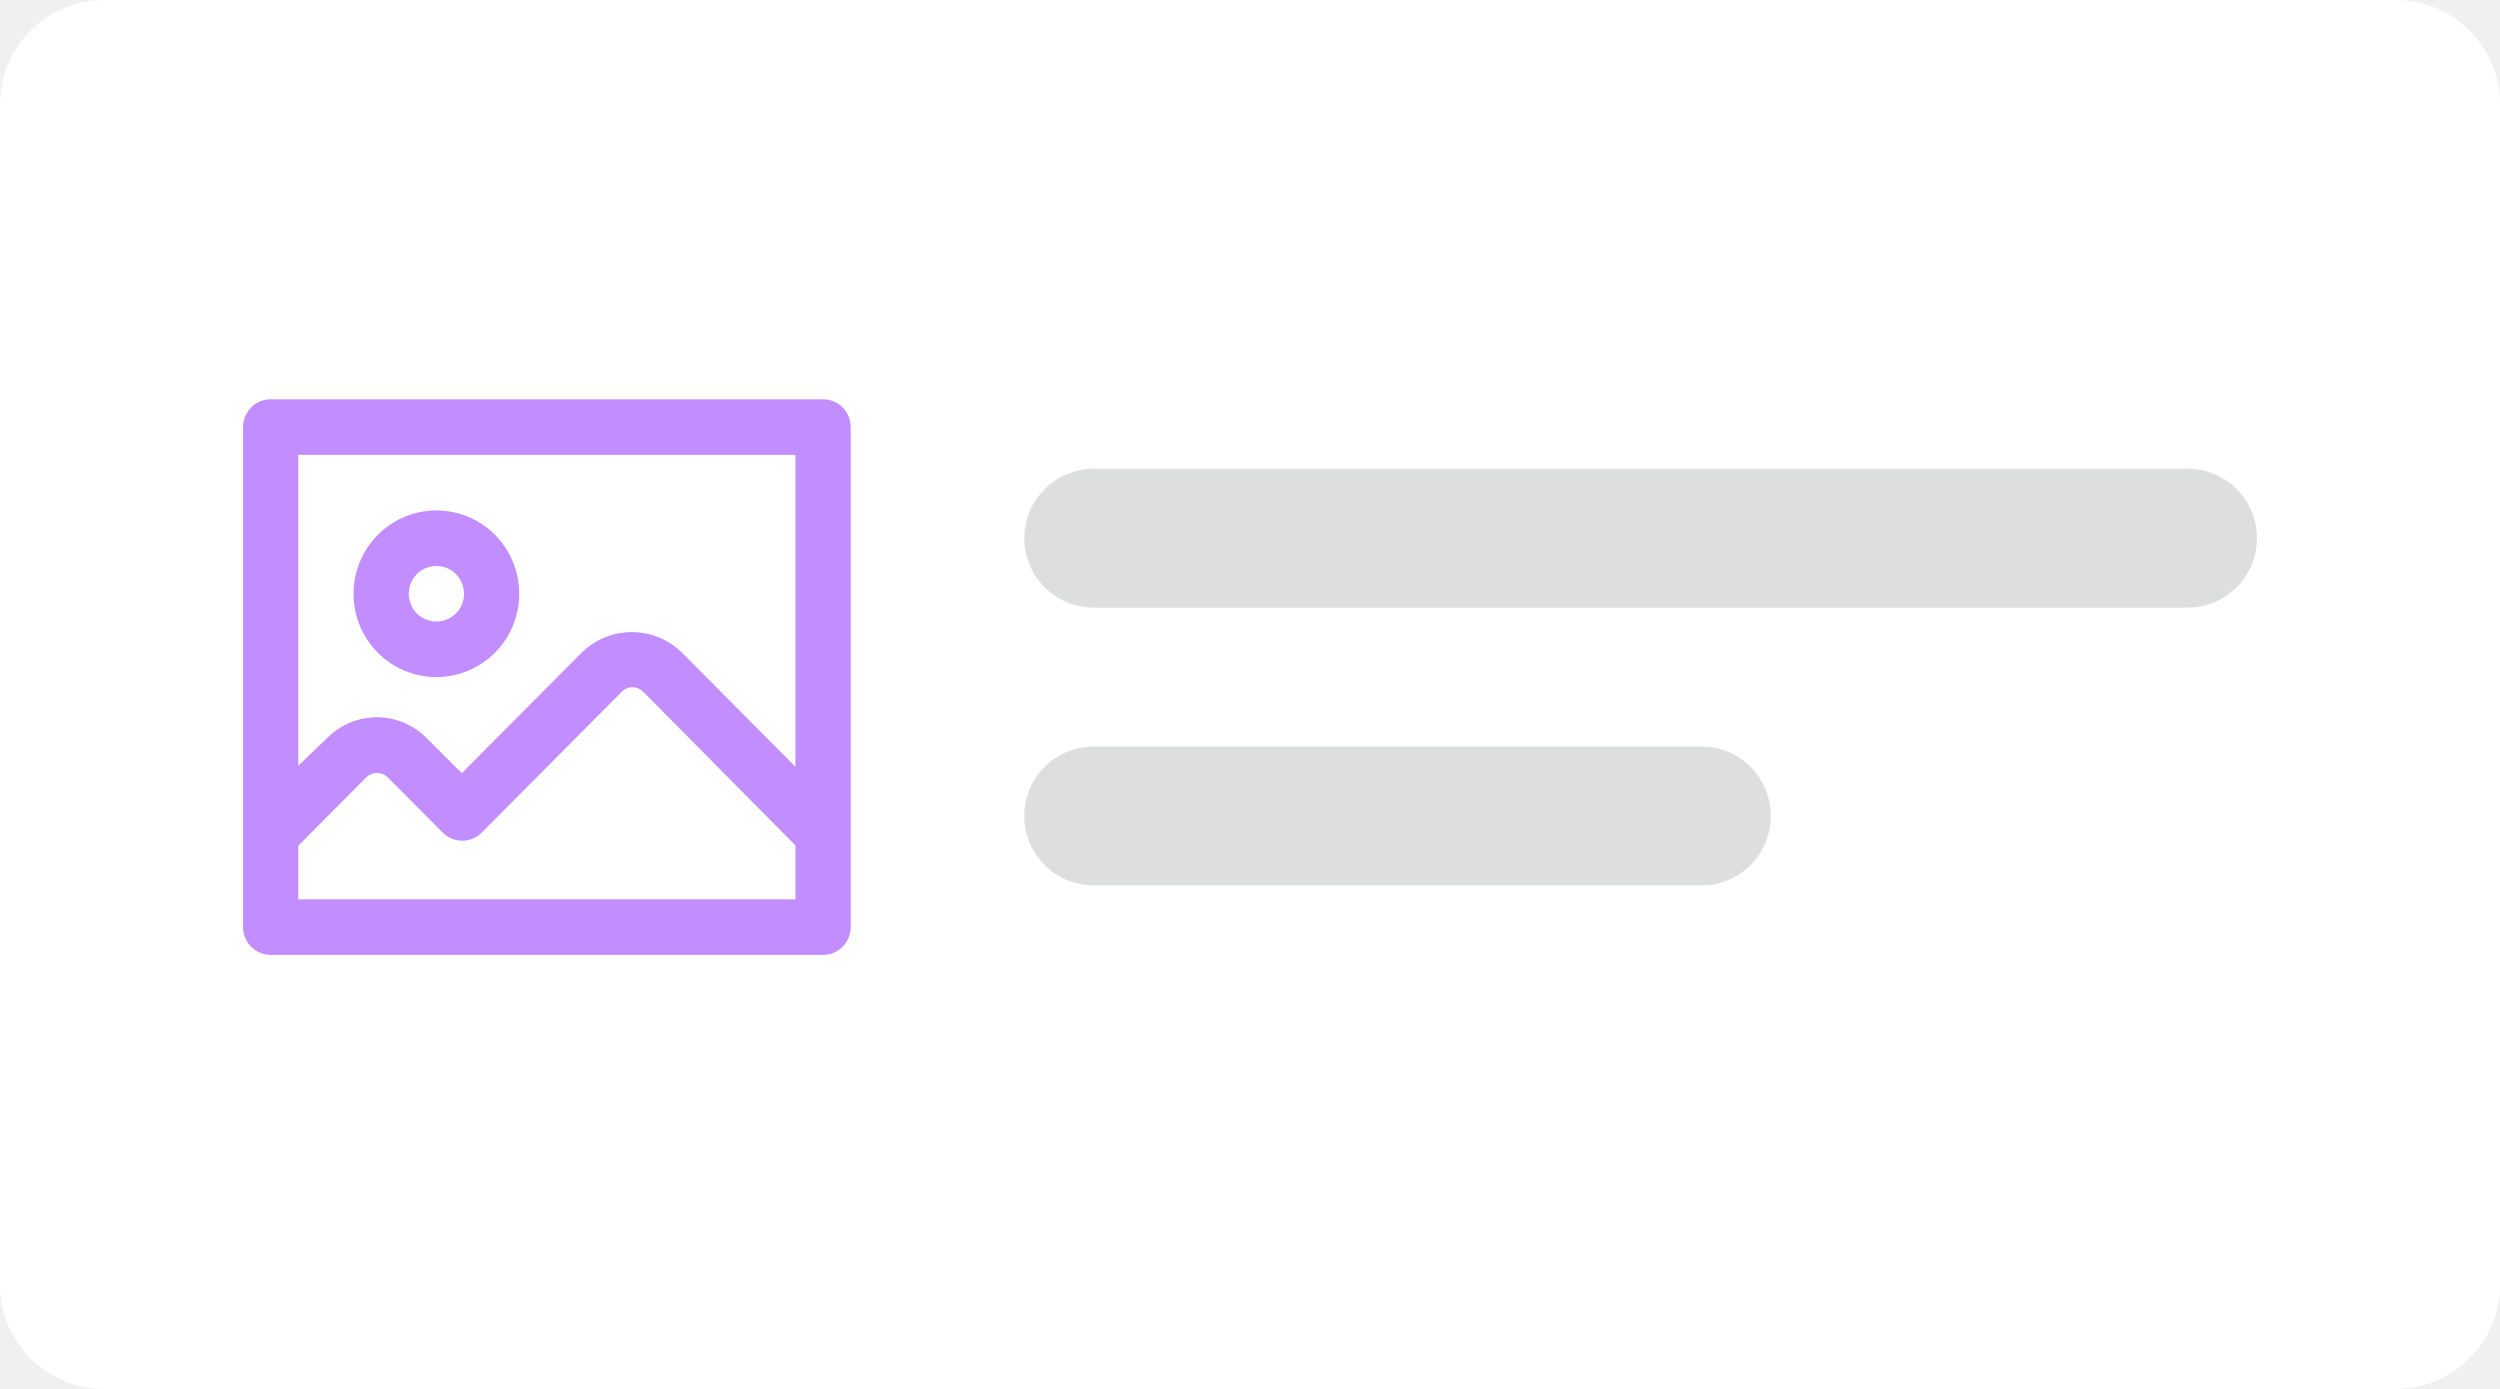
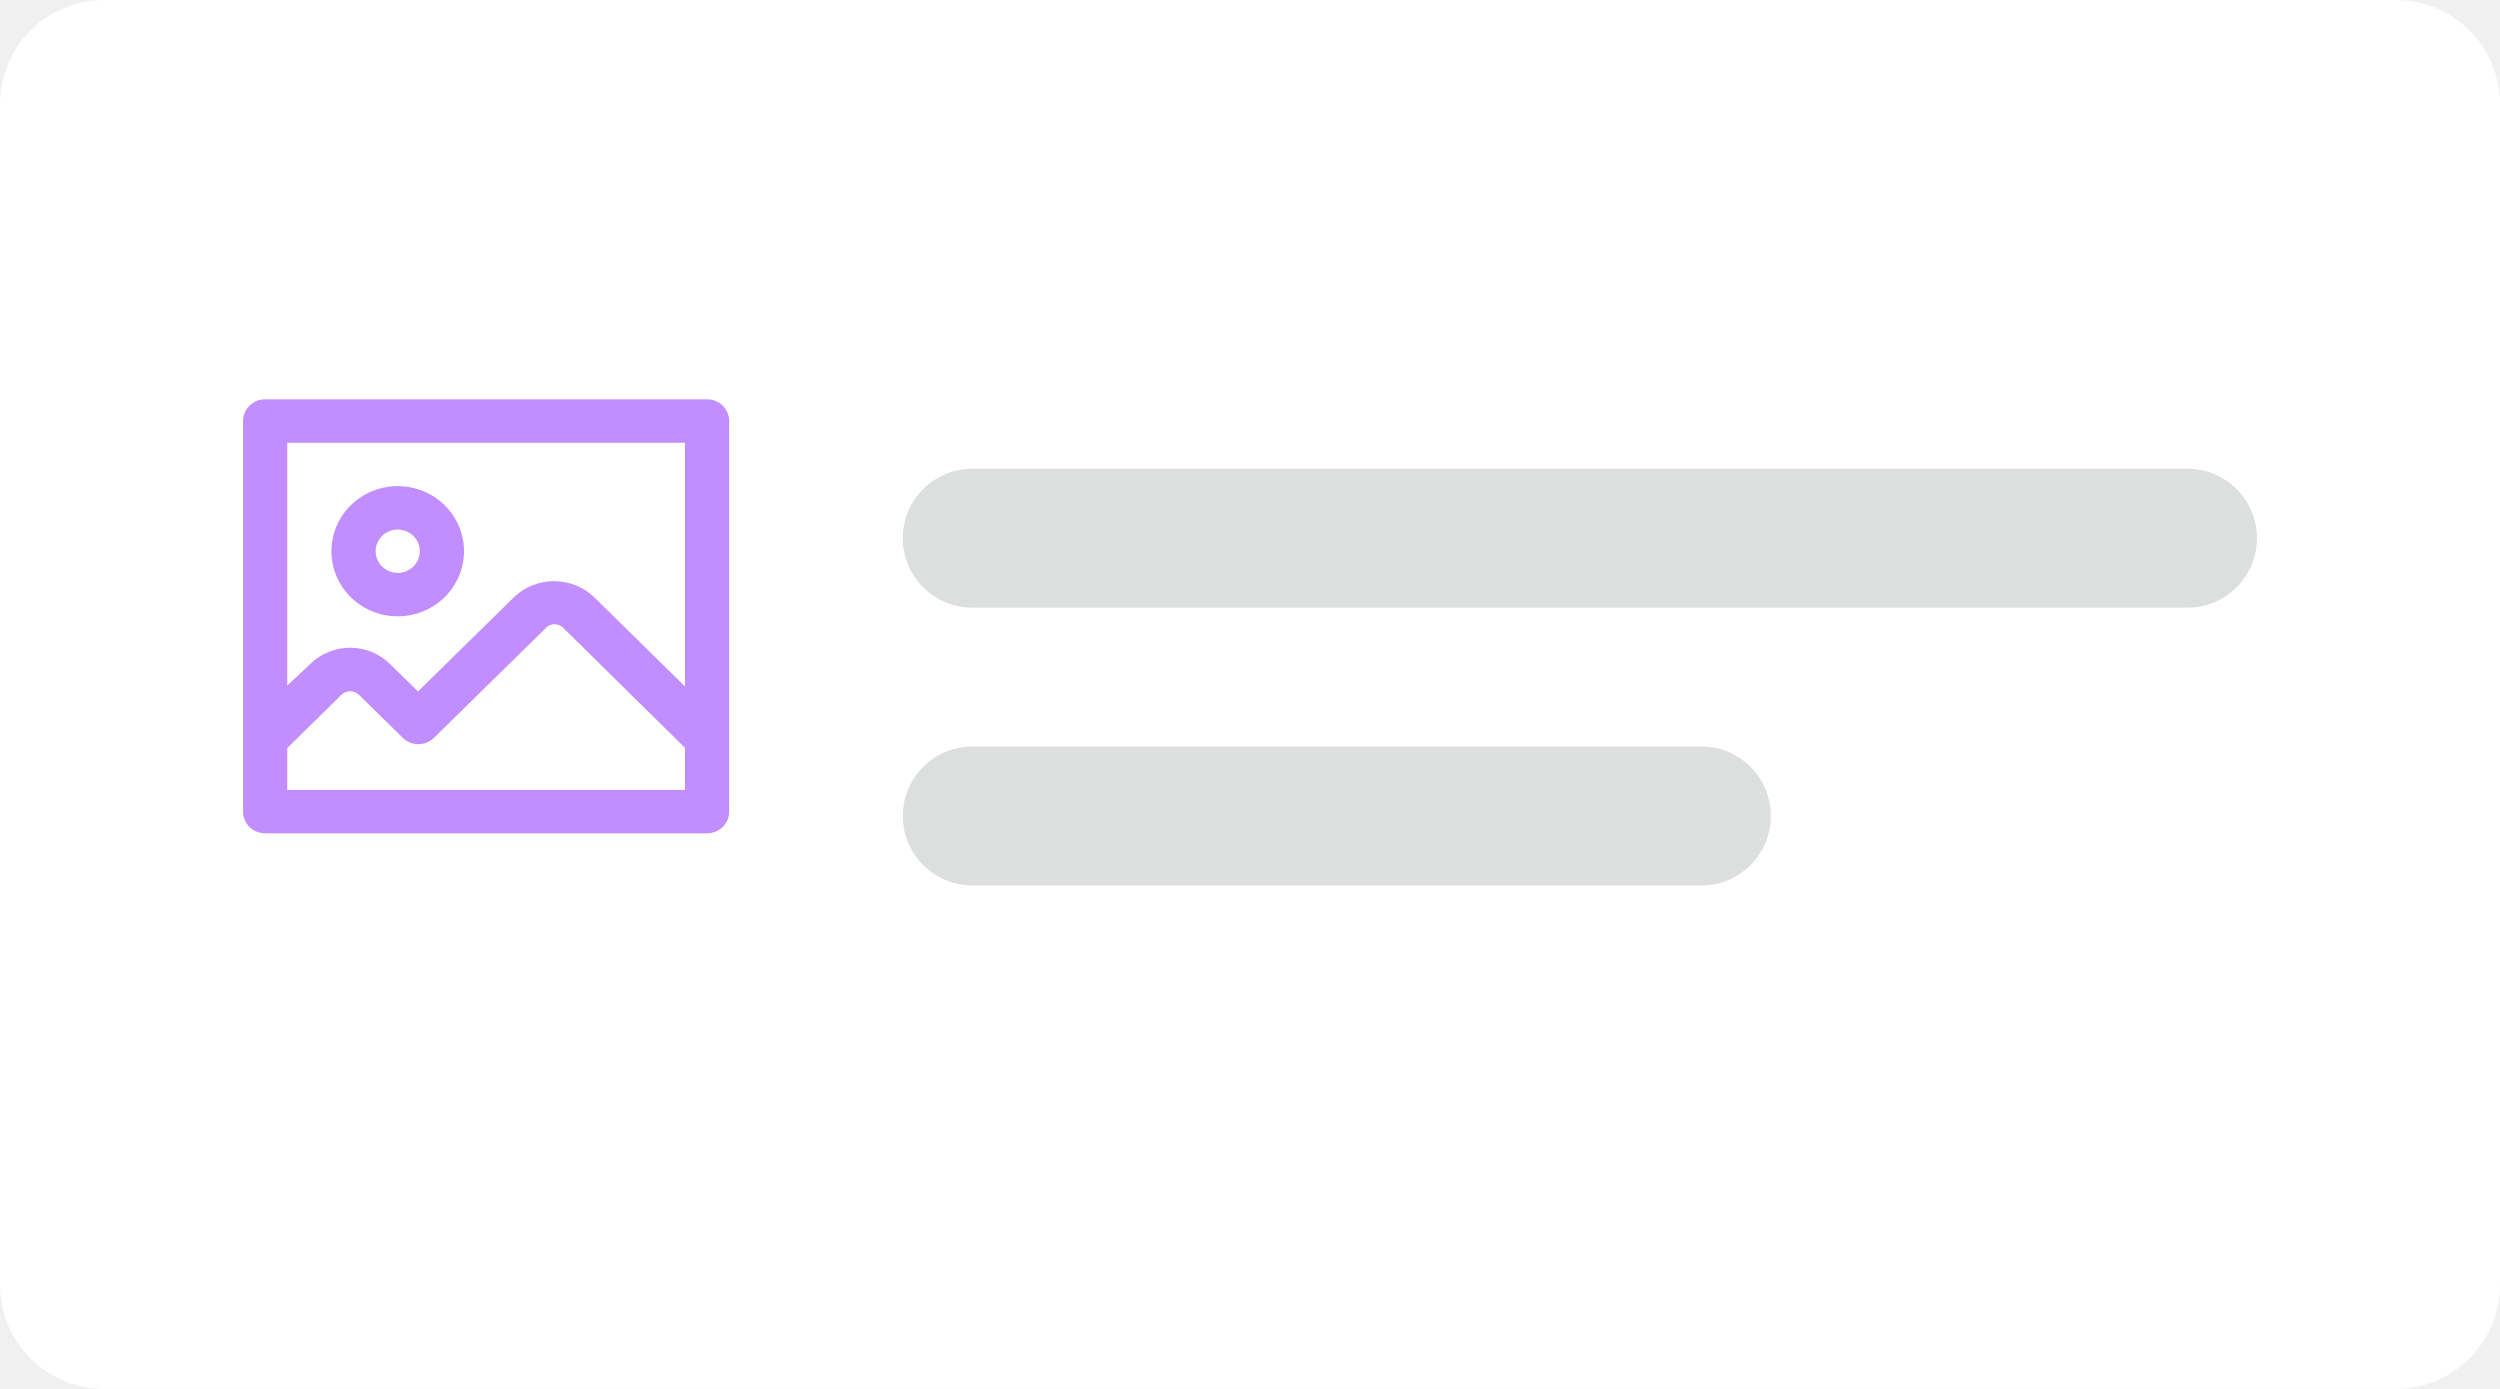
<svg xmlns="http://www.w3.org/2000/svg" width="144" height="80" viewBox="0 0 144 80" fill="none">
  <rect width="144" height="80" rx="6" fill="white" />
-   <path d="M59 31C59 28.791 60.791 27 63 27H126C128.209 27 130 28.791 130 31C130 33.209 128.209 35 126 35H63C60.791 35 59 33.209 59 31Z" fill="#DDDEDE" />
-   <path d="M59 47C59 44.791 60.791 43 63 43H98C100.209 43 102 44.791 102 47C102 49.209 100.209 51 98 51H63C60.791 51 59 49.209 59 47Z" fill="#DDDEDE" />
-   <path fill-rule="evenodd" clip-rule="evenodd" d="M25.136 39C26.08 39 27.003 38.718 27.788 38.191C28.573 37.664 29.184 36.914 29.546 36.037C29.907 35.16 30.002 34.195 29.817 33.264C29.633 32.333 29.179 31.477 28.511 30.806C27.844 30.135 26.993 29.677 26.067 29.492C25.142 29.307 24.182 29.402 23.31 29.765C22.438 30.129 21.692 30.744 21.168 31.533C20.643 32.323 20.364 33.251 20.364 34.2C20.364 35.473 20.866 36.694 21.762 37.594C22.657 38.494 23.871 39 25.136 39ZM25.136 32.6C25.451 32.6 25.759 32.694 26.02 32.87C26.282 33.045 26.486 33.295 26.606 33.588C26.727 33.88 26.758 34.202 26.697 34.512C26.635 34.822 26.484 35.108 26.261 35.331C26.039 35.555 25.755 35.708 25.447 35.769C25.138 35.831 24.818 35.799 24.527 35.678C24.237 35.557 23.988 35.352 23.814 35.089C23.639 34.826 23.546 34.516 23.546 34.2C23.546 33.776 23.713 33.369 24.011 33.069C24.31 32.769 24.714 32.6 25.136 32.6Z" fill="#C18DFF" />
-   <path fill-rule="evenodd" clip-rule="evenodd" d="M47.409 23C48.288 23 49 23.716 49 24.6V53.4C49 54.284 48.288 55 47.409 55H15.591C14.712 55 14 54.284 14 53.4V24.6C14 23.716 14.712 23 15.591 23H47.409ZM18.852 42.504L17.182 44.104V26.2H45.818V44.168L39.248 37.56C38.478 36.822 37.456 36.41 36.392 36.41C35.328 36.41 34.306 36.822 33.536 37.56L26.6 44.536L24.564 42.504C23.806 41.743 22.779 41.315 21.708 41.315C20.637 41.315 19.61 41.743 18.852 42.504ZM45.818 48.696L37.036 39.832C36.876 39.672 36.658 39.582 36.432 39.582C36.205 39.582 35.988 39.672 35.827 39.832L27.745 47.96C27.447 48.258 27.044 48.425 26.624 48.425C26.204 48.425 25.8 48.258 25.502 47.96L22.32 44.76C22.156 44.607 21.94 44.522 21.716 44.522C21.492 44.522 21.276 44.607 21.111 44.76L17.182 48.712V51.8H45.818V48.696Z" fill="#C18DFF" />
+   <path d="M52 31C52 28.791 53.791 27 56 27H126C128.209 27 130 28.791 130 31C130 33.209 128.209 35 126 35H56C53.791 35 52 33.209 52 31Z" fill="#DDDEDE" />
+   <path d="M52 47C52 44.791 53.791 43 56 43H98C100.209 43 102 44.791 102 47C102 49.209 100.209 51 98 51H56C53.791 51 52 49.209 52 47Z" fill="#DDDEDE" />
+   <path fill-rule="evenodd" clip-rule="evenodd" d="M22.909 35.5C23.664 35.5 24.402 35.28 25.03 34.868C25.658 34.456 26.148 33.87 26.437 33.185C26.726 32.5 26.801 31.746 26.654 31.018C26.507 30.291 26.143 29.623 25.609 29.098C25.075 28.574 24.395 28.217 23.654 28.072C22.913 27.927 22.146 28.002 21.448 28.285C20.75 28.569 20.154 29.05 19.734 29.667C19.315 30.283 19.091 31.008 19.091 31.75C19.091 32.745 19.493 33.698 20.209 34.402C20.925 35.105 21.896 35.5 22.909 35.5ZM22.909 30.5C23.161 30.5 23.407 30.573 23.616 30.711C23.826 30.848 23.989 31.043 24.085 31.272C24.181 31.5 24.206 31.751 24.157 31.994C24.108 32.236 23.987 32.459 23.809 32.634C23.631 32.809 23.404 32.928 23.157 32.976C22.91 33.024 22.655 32.999 22.422 32.905C22.189 32.81 21.991 32.65 21.851 32.444C21.711 32.239 21.636 31.997 21.636 31.75C21.636 31.419 21.77 31.101 22.009 30.866C22.248 30.632 22.572 30.5 22.909 30.5Z" fill="#C18DFF" />
+   <path fill-rule="evenodd" clip-rule="evenodd" d="M40.727 23C41.43 23 42 23.56 42 24.25V46.75C42 47.44 41.43 48 40.727 48H15.273C14.57 48 14 47.44 14 46.75V24.25C14 23.56 14.57 23 15.273 23H40.727ZM17.882 38.237L16.546 39.487V25.5H39.455V39.538L34.198 34.375C33.583 33.798 32.764 33.476 31.914 33.476C31.063 33.476 30.245 33.798 29.629 34.375L24.08 39.825L22.451 38.237C21.845 37.643 21.023 37.309 20.166 37.309C19.31 37.309 18.488 37.643 17.882 38.237ZM39.455 43.075L32.429 36.15C32.3 36.025 32.127 35.955 31.945 35.955C31.764 35.955 31.59 36.025 31.462 36.15L24.996 42.5C24.758 42.733 24.435 42.864 24.099 42.864C23.763 42.864 23.44 42.733 23.202 42.5L20.656 40C20.525 39.88 20.352 39.814 20.173 39.814C19.994 39.814 19.821 39.88 19.689 40L16.546 43.087V45.5H39.455V43.075Z" fill="#C18DFF" />
</svg>
